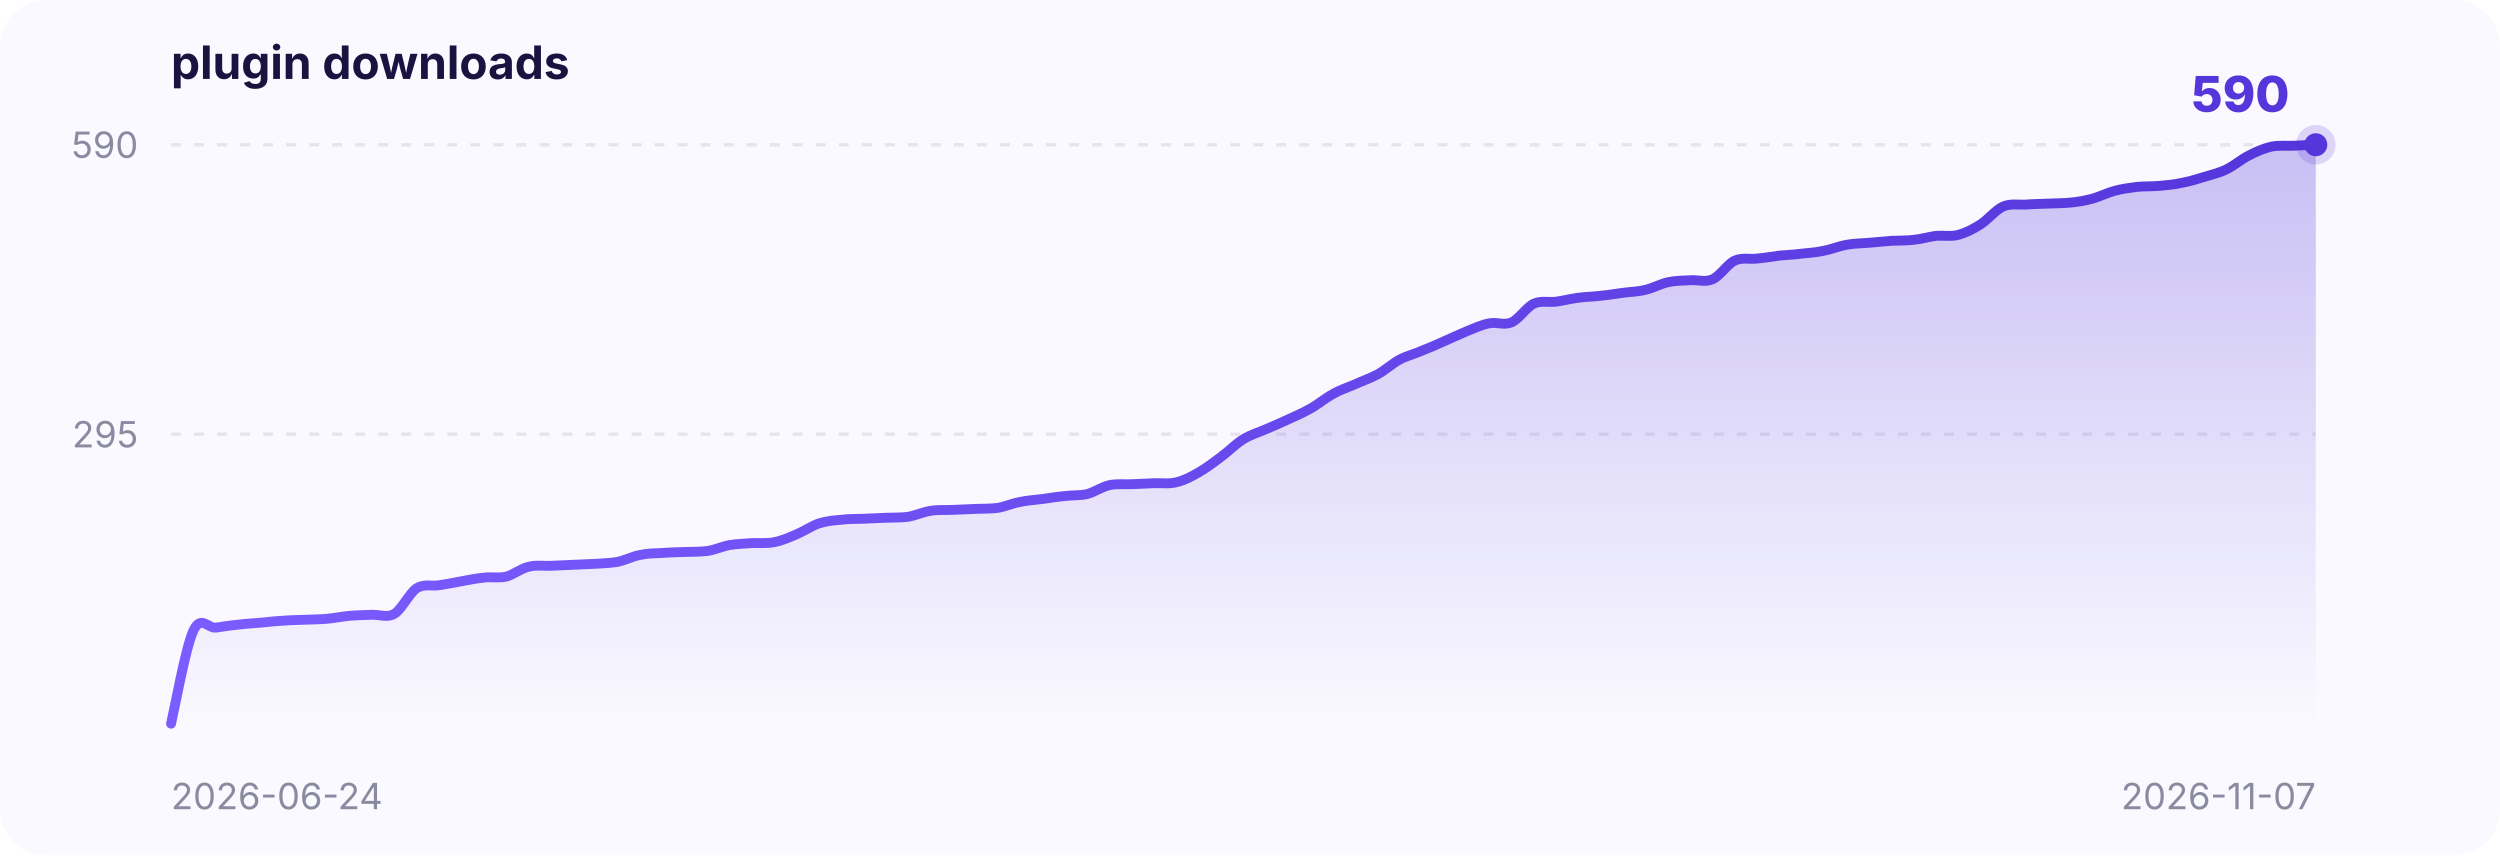
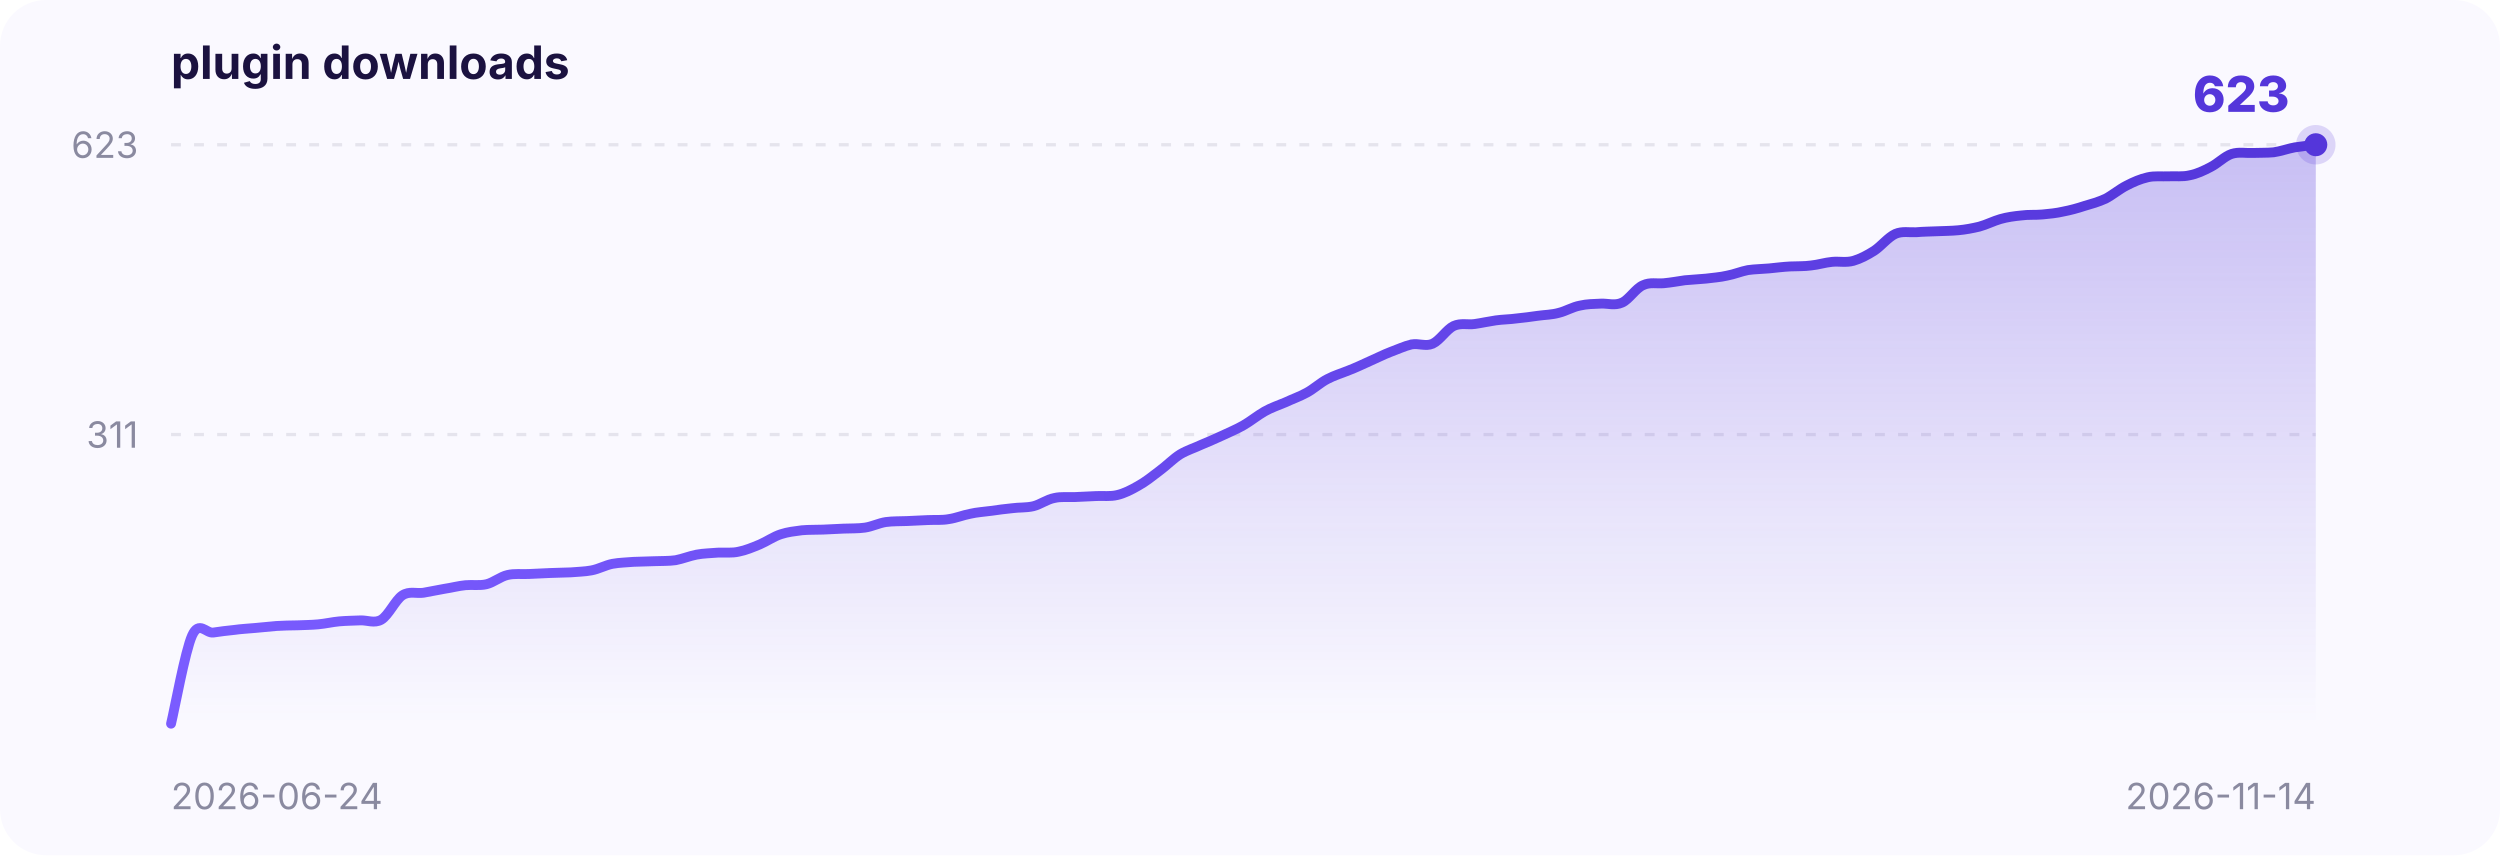
<svg xmlns="http://www.w3.org/2000/svg" width="760" height="260" viewBox="0 0 760 260" font-family="-apple-system,BlinkMacSystemFont,Segoe UI,sans-serif">
  <defs>
    <linearGradient id="area" x1="0" y1="0" x2="0" y2="1">
      <stop offset="0" stop-color="#5436DA" stop-opacity="0.30" />
      <stop offset="1" stop-color="#5436DA" stop-opacity="0" />
    </linearGradient>
    <linearGradient id="stroke" x1="0" y1="0" x2="1" y2="0">
      <stop offset="0" stop-color="#7a5cff" />
      <stop offset="1" stop-color="#5436DA" />
    </linearGradient>
  </defs>
  <rect x="0" y="0" width="760" height="260" rx="14" fill="#faf9ff" />
  <text x="52" y="24" font-size="14" font-weight="700" fill="#1b1240">plugin downloads</text>
-   <line x1="52" y1="132.0" x2="704" y2="132.0" stroke="#8a8aa0" stroke-opacity="0.18" stroke-dasharray="3 4" />
-   <text x="42" y="136.0" text-anchor="end" font-size="11" fill="#8a8aa0">295</text>
+   <line x1="52" y1="132.1" x2="704" y2="132.1" stroke="#8a8aa0" stroke-opacity="0.18" stroke-dasharray="3 4" />
+   <text x="42" y="136.1" text-anchor="end" font-size="11" fill="#8a8aa0">311</text>
  <line x1="52" y1="44.0" x2="704" y2="44.0" stroke="#8a8aa0" stroke-opacity="0.18" stroke-dasharray="3 4" />
-   <text x="42" y="48.0" text-anchor="end" font-size="11" fill="#8a8aa0">590</text>
+   <text x="42" y="48.0" text-anchor="end" font-size="11" fill="#8a8aa0">623</text>
  <text x="52" y="246" font-size="11" fill="#8a8aa0">2026-06-24</text>
-   <text x="704" y="246" text-anchor="end" font-size="11" fill="#8a8aa0">2026-11-07</text>
-   <path d="M 52.0,220.0 C 53.1,215.3 56.5,196.5 58.8,191.7 C 61.1,186.8 63.3,191.1 65.6,190.8 C 67.8,190.5 70.1,190.1 72.4,189.9 C 74.6,189.6 76.9,189.5 79.2,189.3 C 81.4,189.1 83.7,188.8 86.0,188.7 C 88.2,188.5 90.5,188.5 92.8,188.4 C 95.0,188.3 97.3,188.3 99.5,188.1 C 101.8,187.9 104.1,187.4 106.3,187.2 C 108.6,187.0 110.9,187.0 113.1,186.9 C 115.4,186.8 117.7,187.9 119.9,186.6 C 122.2,185.2 124.4,180.3 126.7,178.8 C 129.0,177.4 131.2,178.3 133.5,177.9 C 135.8,177.6 138.0,177.1 140.3,176.7 C 142.6,176.3 144.8,175.8 147.1,175.6 C 149.3,175.3 151.6,175.8 153.9,175.3 C 156.1,174.7 158.4,172.8 160.7,172.3 C 162.9,171.7 165.2,172.1 167.5,172.0 C 169.7,171.9 172.0,171.8 174.2,171.7 C 176.5,171.6 178.8,171.5 181.0,171.4 C 183.3,171.2 185.6,171.2 187.8,170.8 C 190.1,170.3 192.4,169.1 194.6,168.7 C 196.9,168.2 199.2,168.2 201.4,168.1 C 203.7,167.9 205.9,167.9 208.2,167.8 C 210.5,167.7 212.7,167.8 215.0,167.5 C 217.3,167.2 219.5,166.1 221.8,165.7 C 224.1,165.3 226.3,165.3 228.6,165.1 C 230.8,165.0 233.1,165.3 235.4,164.8 C 237.6,164.4 239.9,163.4 242.2,162.4 C 244.4,161.5 246.7,159.9 249.0,159.1 C 251.2,158.4 253.5,158.2 255.8,158.0 C 258.0,157.7 260.3,157.8 262.5,157.7 C 264.8,157.6 267.1,157.5 269.3,157.4 C 271.6,157.3 273.9,157.4 276.1,157.1 C 278.4,156.7 280.7,155.6 282.9,155.3 C 285.2,154.9 287.4,155.1 289.7,155.0 C 292.0,154.9 294.2,154.8 296.5,154.7 C 298.8,154.6 301.0,154.7 303.3,154.4 C 305.6,154.0 307.8,153.0 310.1,152.6 C 312.3,152.1 314.6,152.0 316.9,151.7 C 319.1,151.4 321.4,151.0 323.7,150.8 C 325.9,150.5 328.2,150.7 330.5,150.2 C 332.7,149.6 335.0,148.0 337.2,147.5 C 339.5,147.0 341.8,147.3 344.0,147.2 C 346.3,147.1 348.6,147.0 350.8,146.9 C 353.1,146.8 355.4,147.2 357.6,146.6 C 359.9,146.1 362.2,144.9 364.4,143.6 C 366.7,142.3 368.9,140.6 371.2,138.9 C 373.5,137.2 375.7,134.9 378.0,133.5 C 380.3,132.1 382.5,131.5 384.8,130.5 C 387.1,129.5 389.3,128.6 391.6,127.5 C 393.8,126.5 396.1,125.5 398.4,124.2 C 400.6,123.0 402.9,121.0 405.2,119.8 C 407.4,118.5 409.7,117.8 412.0,116.8 C 414.2,115.8 416.5,115.0 418.8,113.8 C 421.0,112.6 423.3,110.5 425.5,109.3 C 427.8,108.1 430.1,107.6 432.3,106.6 C 434.6,105.7 436.9,104.7 439.1,103.7 C 441.4,102.7 443.7,101.6 445.9,100.7 C 448.2,99.8 450.4,98.7 452.7,98.3 C 455.0,97.8 457.2,99.0 459.5,98.0 C 461.8,97.0 464.0,93.4 466.3,92.3 C 468.6,91.3 470.8,92.0 473.1,91.7 C 475.3,91.4 477.6,90.8 479.9,90.5 C 482.1,90.2 484.4,90.2 486.7,89.9 C 488.9,89.7 491.2,89.3 493.5,89.0 C 495.7,88.7 498.0,88.7 500.2,88.1 C 502.5,87.6 504.8,86.3 507.0,85.8 C 509.3,85.3 511.6,85.3 513.8,85.2 C 516.1,85.0 518.4,85.9 520.6,84.9 C 522.9,83.9 525.2,80.2 527.4,79.2 C 529.7,78.2 531.9,78.9 534.2,78.6 C 536.5,78.4 538.7,78.0 541.0,77.7 C 543.3,77.5 545.5,77.4 547.8,77.1 C 550.1,76.9 552.3,76.7 554.6,76.2 C 556.8,75.8 559.1,74.8 561.4,74.4 C 563.6,74.0 565.9,74.0 568.2,73.8 C 570.4,73.6 572.7,73.4 575.0,73.2 C 577.2,73.1 579.5,73.2 581.8,72.9 C 584.0,72.7 586.3,72.0 588.5,71.7 C 590.8,71.5 593.1,72.0 595.3,71.4 C 597.6,70.8 599.9,69.6 602.1,68.2 C 604.4,66.7 606.7,63.8 608.9,62.8 C 611.2,61.8 613.4,62.3 615.7,62.2 C 618.0,62.0 620.2,62.0 622.5,61.9 C 624.8,61.8 627.0,61.8 629.3,61.6 C 631.6,61.4 633.8,61.0 636.1,60.4 C 638.3,59.8 640.6,58.6 642.9,58.0 C 645.1,57.4 647.4,57.1 649.7,56.8 C 651.9,56.6 654.2,56.7 656.5,56.5 C 658.7,56.3 661.0,56.1 663.2,55.6 C 665.5,55.2 667.8,54.5 670.0,53.8 C 672.3,53.1 674.6,52.6 676.8,51.5 C 679.1,50.4 681.4,48.4 683.6,47.3 C 685.9,46.1 688.2,45.1 690.4,44.6 C 692.7,44.1 694.9,44.4 697.2,44.3 C 699.5,44.2 702.9,44.0 704.0,44.0 L 704.0,220 L 52.0,220 Z" fill="url(#area)" />
-   <path d="M 52.0,220.0 C 53.1,215.3 56.5,196.5 58.8,191.7 C 61.1,186.8 63.3,191.1 65.6,190.8 C 67.8,190.5 70.1,190.1 72.4,189.9 C 74.6,189.6 76.9,189.5 79.2,189.3 C 81.4,189.1 83.7,188.8 86.0,188.7 C 88.2,188.5 90.5,188.5 92.8,188.4 C 95.0,188.3 97.3,188.3 99.5,188.1 C 101.8,187.9 104.1,187.4 106.3,187.2 C 108.6,187.0 110.9,187.0 113.1,186.9 C 115.4,186.8 117.7,187.9 119.9,186.6 C 122.2,185.2 124.4,180.3 126.7,178.8 C 129.0,177.4 131.2,178.3 133.5,177.9 C 135.8,177.6 138.0,177.1 140.3,176.7 C 142.6,176.3 144.8,175.8 147.1,175.6 C 149.3,175.3 151.6,175.8 153.9,175.3 C 156.1,174.7 158.4,172.8 160.7,172.3 C 162.9,171.7 165.2,172.1 167.5,172.0 C 169.7,171.9 172.0,171.8 174.2,171.7 C 176.5,171.6 178.8,171.5 181.0,171.4 C 183.3,171.2 185.6,171.2 187.8,170.8 C 190.1,170.3 192.4,169.1 194.6,168.7 C 196.9,168.2 199.2,168.2 201.4,168.1 C 203.7,167.9 205.9,167.9 208.2,167.8 C 210.5,167.7 212.7,167.8 215.0,167.5 C 217.3,167.2 219.5,166.1 221.8,165.7 C 224.1,165.3 226.3,165.3 228.6,165.1 C 230.8,165.0 233.1,165.3 235.4,164.8 C 237.6,164.4 239.9,163.4 242.2,162.4 C 244.4,161.5 246.7,159.9 249.0,159.1 C 251.2,158.4 253.5,158.2 255.8,158.0 C 258.0,157.7 260.3,157.8 262.5,157.7 C 264.8,157.6 267.1,157.5 269.3,157.4 C 271.6,157.3 273.9,157.4 276.1,157.1 C 278.4,156.7 280.7,155.6 282.9,155.3 C 285.2,154.9 287.4,155.1 289.7,155.0 C 292.0,154.9 294.2,154.8 296.5,154.7 C 298.8,154.6 301.0,154.7 303.3,154.4 C 305.6,154.0 307.8,153.0 310.1,152.6 C 312.3,152.1 314.6,152.0 316.9,151.7 C 319.1,151.4 321.4,151.0 323.7,150.8 C 325.9,150.5 328.2,150.7 330.5,150.2 C 332.7,149.6 335.0,148.0 337.2,147.5 C 339.5,147.0 341.8,147.3 344.0,147.2 C 346.3,147.1 348.6,147.0 350.8,146.9 C 353.1,146.8 355.4,147.2 357.6,146.6 C 359.9,146.1 362.2,144.9 364.4,143.6 C 366.7,142.3 368.9,140.6 371.2,138.9 C 373.5,137.2 375.7,134.9 378.0,133.5 C 380.3,132.1 382.5,131.5 384.8,130.5 C 387.1,129.5 389.3,128.6 391.6,127.5 C 393.8,126.5 396.1,125.5 398.4,124.2 C 400.6,123.0 402.9,121.0 405.2,119.8 C 407.4,118.5 409.7,117.8 412.0,116.8 C 414.2,115.8 416.5,115.0 418.8,113.8 C 421.0,112.6 423.3,110.5 425.5,109.3 C 427.8,108.1 430.1,107.6 432.3,106.6 C 434.6,105.7 436.9,104.7 439.1,103.7 C 441.4,102.7 443.7,101.6 445.9,100.7 C 448.2,99.8 450.4,98.7 452.7,98.3 C 455.0,97.8 457.2,99.0 459.5,98.0 C 461.8,97.0 464.0,93.4 466.3,92.3 C 468.6,91.3 470.8,92.0 473.1,91.7 C 475.3,91.4 477.6,90.8 479.9,90.5 C 482.1,90.2 484.4,90.2 486.7,89.9 C 488.9,89.7 491.2,89.3 493.5,89.0 C 495.7,88.7 498.0,88.7 500.2,88.1 C 502.5,87.6 504.8,86.3 507.0,85.8 C 509.3,85.3 511.6,85.3 513.8,85.2 C 516.1,85.0 518.4,85.9 520.6,84.9 C 522.9,83.9 525.2,80.2 527.4,79.2 C 529.7,78.2 531.9,78.9 534.2,78.6 C 536.5,78.4 538.7,78.0 541.0,77.7 C 543.3,77.5 545.5,77.4 547.8,77.1 C 550.1,76.9 552.3,76.7 554.6,76.2 C 556.8,75.8 559.1,74.8 561.4,74.4 C 563.6,74.0 565.9,74.0 568.2,73.8 C 570.4,73.6 572.7,73.4 575.0,73.2 C 577.2,73.1 579.5,73.2 581.8,72.9 C 584.0,72.7 586.3,72.0 588.5,71.7 C 590.8,71.5 593.1,72.0 595.3,71.4 C 597.6,70.8 599.9,69.6 602.1,68.2 C 604.4,66.7 606.7,63.8 608.9,62.8 C 611.2,61.8 613.4,62.3 615.7,62.2 C 618.0,62.0 620.2,62.0 622.5,61.9 C 624.8,61.8 627.0,61.8 629.3,61.6 C 631.6,61.4 633.8,61.0 636.1,60.4 C 638.3,59.8 640.6,58.6 642.9,58.0 C 645.1,57.4 647.4,57.1 649.7,56.8 C 651.9,56.6 654.2,56.7 656.5,56.5 C 658.7,56.3 661.0,56.1 663.2,55.6 C 665.5,55.2 667.8,54.5 670.0,53.8 C 672.3,53.1 674.6,52.6 676.8,51.5 C 679.1,50.4 681.4,48.4 683.6,47.3 C 685.9,46.1 688.2,45.1 690.4,44.6 C 692.7,44.1 694.9,44.4 697.2,44.3 C 699.5,44.2 702.9,44.0 704.0,44.0" fill="none" stroke="url(#stroke)" stroke-width="3" stroke-linecap="round" />
+   <text x="704" y="246" text-anchor="end" font-size="11" fill="#8a8aa0">2026-11-14</text>
+   <path d="M 52.0,220.0 C 53.1,215.5 56.3,197.8 58.4,193.2 C 60.5,188.5 62.7,192.6 64.8,192.3 C 66.9,192.0 69.0,191.7 71.2,191.5 C 73.3,191.2 75.4,191.1 77.6,190.9 C 79.7,190.7 81.8,190.5 84.0,190.3 C 86.1,190.2 88.2,190.1 90.4,190.1 C 92.5,190.0 94.6,190.0 96.7,189.8 C 98.9,189.6 101.0,189.1 103.1,188.9 C 105.3,188.7 107.4,188.7 109.5,188.6 C 111.7,188.5 113.8,189.6 115.9,188.4 C 118.1,187.1 120.2,182.4 122.3,181.0 C 124.4,179.6 126.6,180.5 128.7,180.2 C 130.8,179.8 133.0,179.4 135.1,179.0 C 137.2,178.7 139.4,178.1 141.5,177.9 C 143.6,177.7 145.8,178.1 147.9,177.6 C 150.0,177.1 152.1,175.3 154.3,174.8 C 156.4,174.3 158.5,174.6 160.7,174.5 C 162.8,174.4 164.9,174.3 167.1,174.2 C 169.2,174.1 171.3,174.1 173.5,174.0 C 175.6,173.8 177.7,173.8 179.8,173.4 C 182.0,173.0 184.1,171.8 186.2,171.4 C 188.4,171.0 190.5,171.0 192.6,170.8 C 194.8,170.7 196.9,170.7 199.0,170.6 C 201.2,170.5 203.3,170.6 205.4,170.3 C 207.5,169.9 209.7,169.0 211.8,168.6 C 213.9,168.2 216.1,168.2 218.2,168.0 C 220.3,167.9 222.5,168.2 224.6,167.7 C 226.7,167.3 228.8,166.4 231.0,165.5 C 233.1,164.6 235.2,163.1 237.4,162.4 C 239.5,161.7 241.6,161.5 243.8,161.2 C 245.9,161.0 248.0,161.1 250.2,161.0 C 252.3,160.9 254.4,160.8 256.5,160.7 C 258.7,160.6 260.8,160.7 262.9,160.4 C 265.1,160.1 267.2,159.0 269.3,158.7 C 271.5,158.4 273.6,158.5 275.7,158.4 C 277.9,158.3 280.0,158.2 282.1,158.1 C 284.2,158.0 286.4,158.2 288.5,157.8 C 290.6,157.5 292.8,156.6 294.9,156.2 C 297.0,155.7 299.2,155.6 301.3,155.3 C 303.4,155.0 305.6,154.7 307.7,154.5 C 309.8,154.2 311.9,154.4 314.1,153.9 C 316.2,153.4 318.3,151.8 320.5,151.4 C 322.6,150.9 324.7,151.2 326.9,151.1 C 329.0,151.0 331.1,150.9 333.3,150.8 C 335.4,150.7 337.5,151.0 339.6,150.5 C 341.8,150.0 343.9,148.9 346.0,147.7 C 348.2,146.5 350.3,144.8 352.4,143.2 C 354.6,141.6 356.7,139.4 358.8,138.1 C 361.0,136.8 363.1,136.2 365.2,135.2 C 367.3,134.3 369.5,133.4 371.6,132.4 C 373.7,131.4 375.9,130.5 378.0,129.3 C 380.1,128.1 382.3,126.3 384.4,125.1 C 386.5,123.9 388.7,123.2 390.8,122.3 C 392.9,121.3 395.0,120.6 397.2,119.4 C 399.3,118.3 401.4,116.3 403.6,115.2 C 405.7,114.1 407.8,113.5 410.0,112.6 C 412.1,111.8 414.2,110.8 416.4,109.8 C 418.5,108.9 420.6,107.8 422.7,107.0 C 424.9,106.2 427.0,105.2 429.1,104.7 C 431.3,104.3 433.4,105.4 435.5,104.5 C 437.7,103.5 439.8,100.1 441.9,99.1 C 444.1,98.1 446.2,98.8 448.3,98.5 C 450.4,98.2 452.6,97.7 454.7,97.4 C 456.8,97.1 459.0,97.1 461.1,96.8 C 463.2,96.6 465.4,96.3 467.5,96.0 C 469.6,95.7 471.8,95.7 473.9,95.1 C 476.0,94.6 478.1,93.3 480.3,92.9 C 482.4,92.4 484.5,92.4 486.7,92.3 C 488.8,92.2 490.9,93.0 493.1,92.0 C 495.2,91.1 497.3,87.6 499.5,86.7 C 501.6,85.7 503.7,86.3 505.8,86.1 C 508.0,85.9 510.1,85.5 512.2,85.2 C 514.4,85.0 516.5,84.9 518.6,84.7 C 520.8,84.4 522.9,84.3 525.0,83.8 C 527.2,83.4 529.3,82.5 531.4,82.1 C 533.5,81.8 535.7,81.8 537.8,81.6 C 539.9,81.4 542.1,81.1 544.2,81.0 C 546.3,80.9 548.5,81.0 550.6,80.7 C 552.7,80.5 554.8,79.8 557.0,79.6 C 559.1,79.4 561.2,79.9 563.4,79.3 C 565.5,78.7 567.6,77.6 569.8,76.2 C 571.9,74.8 574.0,72.1 576.2,71.1 C 578.3,70.2 580.4,70.7 582.5,70.6 C 584.7,70.4 586.8,70.4 588.9,70.3 C 591.1,70.2 593.2,70.2 595.3,70.0 C 597.5,69.8 599.6,69.4 601.7,68.9 C 603.9,68.3 606.0,67.2 608.1,66.6 C 610.2,66.0 612.4,65.7 614.5,65.5 C 616.6,65.2 618.8,65.4 620.9,65.2 C 623.0,65.0 625.2,64.8 627.3,64.3 C 629.4,63.9 631.6,63.3 633.7,62.6 C 635.8,62.0 637.9,61.4 640.1,60.4 C 642.2,59.3 644.3,57.5 646.5,56.4 C 648.6,55.3 650.7,54.4 652.9,53.9 C 655.0,53.4 657.1,53.7 659.3,53.6 C 661.4,53.5 663.5,53.8 665.6,53.3 C 667.8,52.9 669.9,51.9 672.0,50.8 C 674.2,49.7 676.3,47.5 678.4,46.8 C 680.6,46.1 682.7,46.6 684.8,46.5 C 687.0,46.4 689.1,46.5 691.2,46.3 C 693.3,46.0 695.5,45.2 697.6,44.8 C 699.7,44.5 702.9,44.1 704.0,44.0 L 704.0,220 L 52.0,220 Z" fill="url(#area)" />
+   <path d="M 52.0,220.0 C 53.1,215.5 56.3,197.8 58.4,193.2 C 60.5,188.5 62.7,192.6 64.8,192.3 C 66.9,192.0 69.0,191.7 71.2,191.5 C 73.3,191.2 75.4,191.1 77.6,190.9 C 79.7,190.7 81.8,190.5 84.0,190.3 C 86.1,190.2 88.2,190.1 90.4,190.1 C 92.5,190.0 94.6,190.0 96.7,189.8 C 98.9,189.6 101.0,189.1 103.1,188.9 C 105.3,188.7 107.4,188.7 109.5,188.6 C 111.7,188.5 113.8,189.6 115.9,188.4 C 118.1,187.1 120.2,182.4 122.3,181.0 C 124.4,179.6 126.6,180.5 128.7,180.2 C 130.8,179.8 133.0,179.4 135.1,179.0 C 137.2,178.7 139.4,178.1 141.5,177.9 C 143.6,177.7 145.8,178.1 147.9,177.6 C 150.0,177.1 152.1,175.3 154.3,174.8 C 156.4,174.3 158.5,174.6 160.7,174.5 C 162.8,174.4 164.9,174.3 167.1,174.2 C 169.2,174.1 171.3,174.1 173.5,174.0 C 175.6,173.8 177.7,173.8 179.8,173.4 C 182.0,173.0 184.1,171.8 186.2,171.4 C 188.4,171.0 190.5,171.0 192.6,170.8 C 194.8,170.7 196.9,170.7 199.0,170.6 C 201.2,170.5 203.3,170.6 205.4,170.3 C 207.5,169.9 209.7,169.0 211.8,168.6 C 213.9,168.2 216.1,168.2 218.2,168.0 C 220.3,167.9 222.5,168.2 224.6,167.7 C 226.7,167.3 228.8,166.4 231.0,165.5 C 233.1,164.6 235.2,163.1 237.4,162.4 C 239.5,161.7 241.6,161.5 243.8,161.2 C 245.9,161.0 248.0,161.1 250.2,161.0 C 252.3,160.9 254.4,160.8 256.5,160.7 C 258.7,160.6 260.8,160.7 262.9,160.4 C 265.1,160.1 267.2,159.0 269.3,158.7 C 271.5,158.4 273.6,158.5 275.7,158.4 C 277.9,158.3 280.0,158.2 282.1,158.1 C 284.2,158.0 286.4,158.2 288.5,157.8 C 290.6,157.5 292.8,156.6 294.9,156.2 C 297.0,155.7 299.2,155.6 301.3,155.3 C 303.4,155.0 305.6,154.7 307.7,154.5 C 309.8,154.2 311.9,154.4 314.1,153.9 C 316.2,153.4 318.3,151.8 320.5,151.4 C 322.6,150.9 324.7,151.2 326.9,151.1 C 329.0,151.0 331.1,150.9 333.3,150.8 C 335.4,150.7 337.5,151.0 339.6,150.5 C 341.8,150.0 343.9,148.9 346.0,147.7 C 348.2,146.5 350.3,144.8 352.4,143.2 C 354.6,141.6 356.7,139.4 358.8,138.1 C 361.0,136.8 363.1,136.2 365.2,135.2 C 367.3,134.3 369.5,133.4 371.6,132.4 C 373.7,131.4 375.9,130.5 378.0,129.3 C 380.1,128.1 382.3,126.3 384.4,125.1 C 386.5,123.9 388.7,123.2 390.8,122.3 C 392.9,121.3 395.0,120.6 397.2,119.4 C 399.3,118.3 401.4,116.3 403.6,115.2 C 405.7,114.1 407.8,113.5 410.0,112.6 C 412.1,111.8 414.2,110.8 416.4,109.8 C 418.5,108.9 420.6,107.8 422.7,107.0 C 424.9,106.2 427.0,105.2 429.1,104.7 C 431.3,104.3 433.4,105.4 435.5,104.5 C 437.7,103.5 439.8,100.1 441.9,99.1 C 444.1,98.1 446.2,98.8 448.3,98.5 C 450.4,98.2 452.6,97.7 454.7,97.4 C 456.8,97.1 459.0,97.1 461.1,96.8 C 463.2,96.6 465.4,96.3 467.5,96.0 C 469.6,95.7 471.8,95.7 473.9,95.1 C 476.0,94.6 478.1,93.3 480.3,92.9 C 482.4,92.4 484.5,92.4 486.7,92.3 C 488.8,92.2 490.9,93.0 493.1,92.0 C 495.2,91.1 497.3,87.6 499.5,86.7 C 501.6,85.7 503.7,86.3 505.8,86.1 C 508.0,85.9 510.1,85.5 512.2,85.2 C 514.4,85.0 516.5,84.9 518.6,84.7 C 520.8,84.4 522.9,84.3 525.0,83.8 C 527.2,83.4 529.3,82.5 531.4,82.1 C 533.5,81.8 535.7,81.8 537.8,81.6 C 539.9,81.4 542.1,81.1 544.2,81.0 C 546.3,80.9 548.5,81.0 550.6,80.7 C 552.7,80.5 554.8,79.8 557.0,79.6 C 559.1,79.4 561.2,79.9 563.4,79.3 C 565.5,78.7 567.6,77.6 569.8,76.2 C 571.9,74.8 574.0,72.1 576.2,71.1 C 578.3,70.2 580.4,70.7 582.5,70.6 C 584.7,70.4 586.8,70.4 588.9,70.3 C 591.1,70.2 593.2,70.2 595.3,70.0 C 597.5,69.8 599.6,69.4 601.7,68.9 C 603.9,68.3 606.0,67.2 608.1,66.6 C 610.2,66.0 612.4,65.7 614.5,65.5 C 616.6,65.2 618.8,65.4 620.9,65.2 C 623.0,65.0 625.2,64.8 627.3,64.3 C 629.4,63.9 631.6,63.3 633.7,62.6 C 635.8,62.0 637.9,61.4 640.1,60.4 C 642.2,59.3 644.3,57.5 646.5,56.4 C 648.6,55.3 650.7,54.4 652.9,53.9 C 655.0,53.4 657.1,53.7 659.3,53.6 C 661.4,53.5 663.5,53.8 665.6,53.3 C 667.8,52.9 669.9,51.9 672.0,50.8 C 674.2,49.7 676.3,47.5 678.4,46.8 C 680.6,46.1 682.7,46.6 684.8,46.5 C 687.0,46.4 689.1,46.5 691.2,46.3 C 693.3,46.0 695.5,45.2 697.6,44.8 C 699.7,44.5 702.9,44.1 704.0,44.0" fill="none" stroke="url(#stroke)" stroke-width="3" stroke-linecap="round" />
  <circle cx="704.0" cy="44.0" r="6" fill="#5436DA" fill-opacity="0.18" />
  <circle cx="704.0" cy="44.0" r="3.5" fill="#5436DA" />
-   <text x="696.0" y="34.0" text-anchor="end" font-size="15" font-weight="800" fill="#5436DA">590</text>
+   <text x="696.0" y="34.0" text-anchor="end" font-size="15" font-weight="800" fill="#5436DA">623</text>
</svg>
